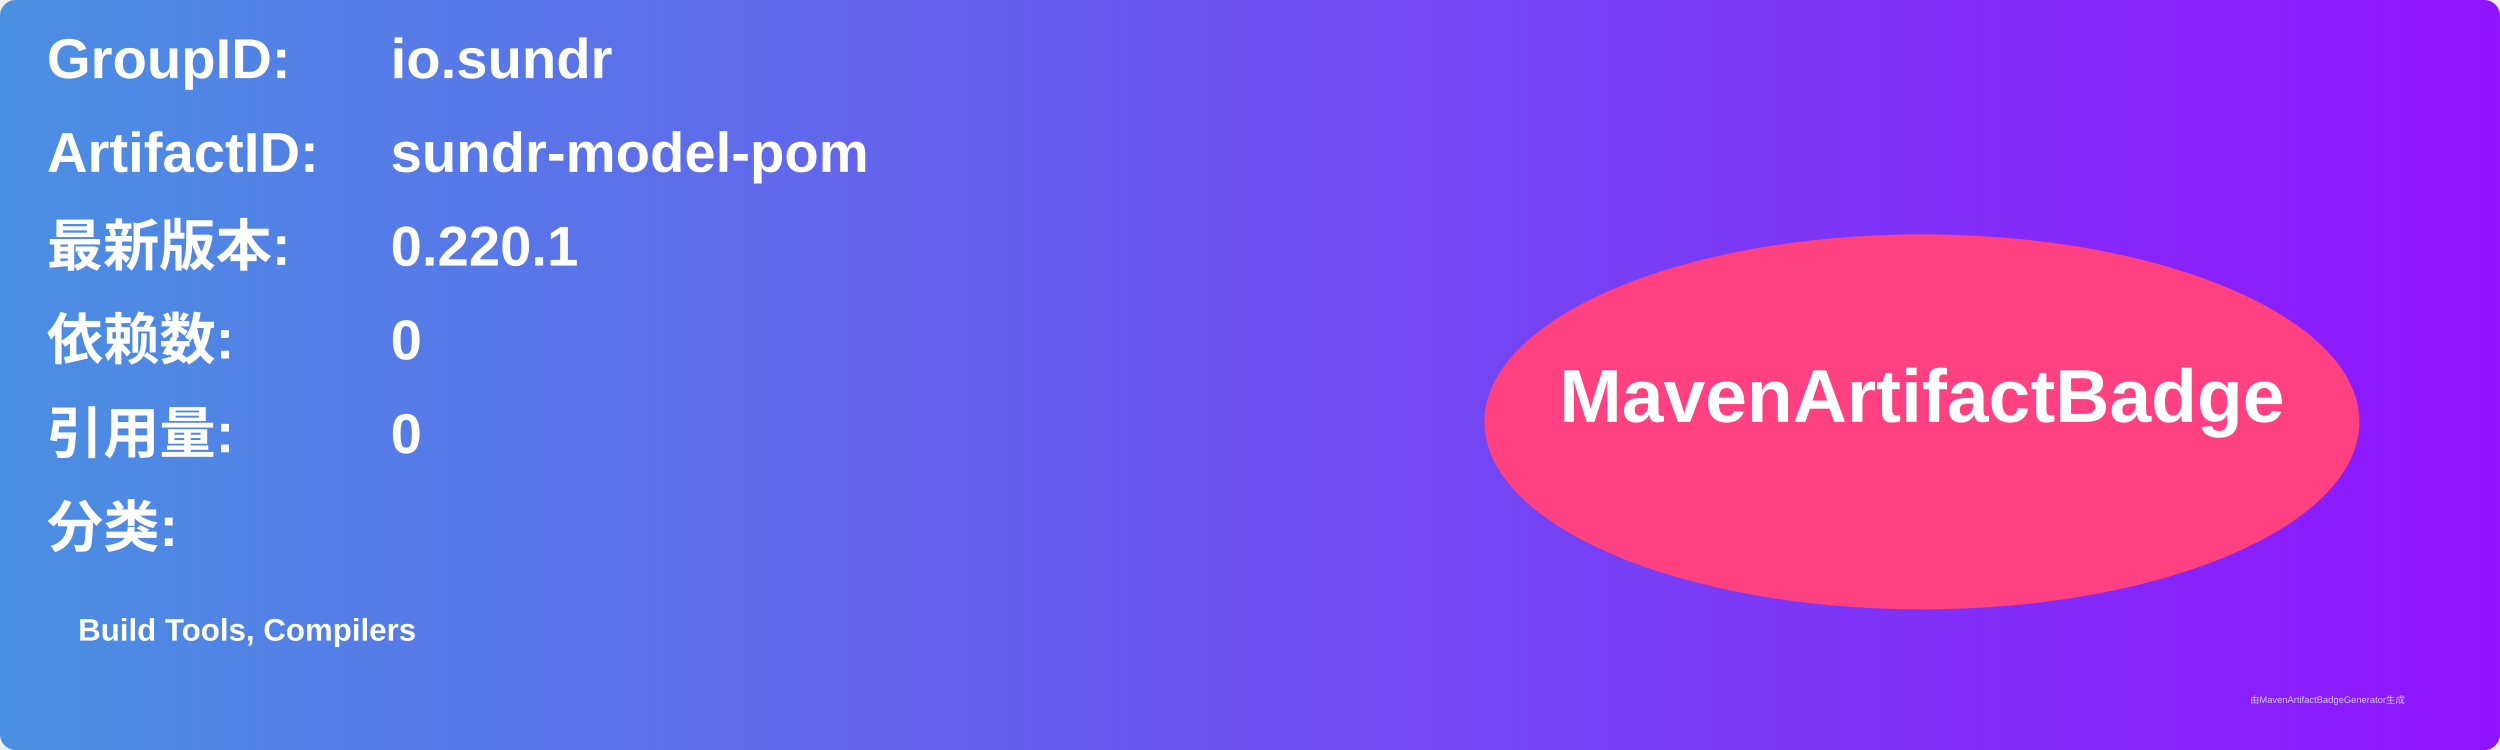
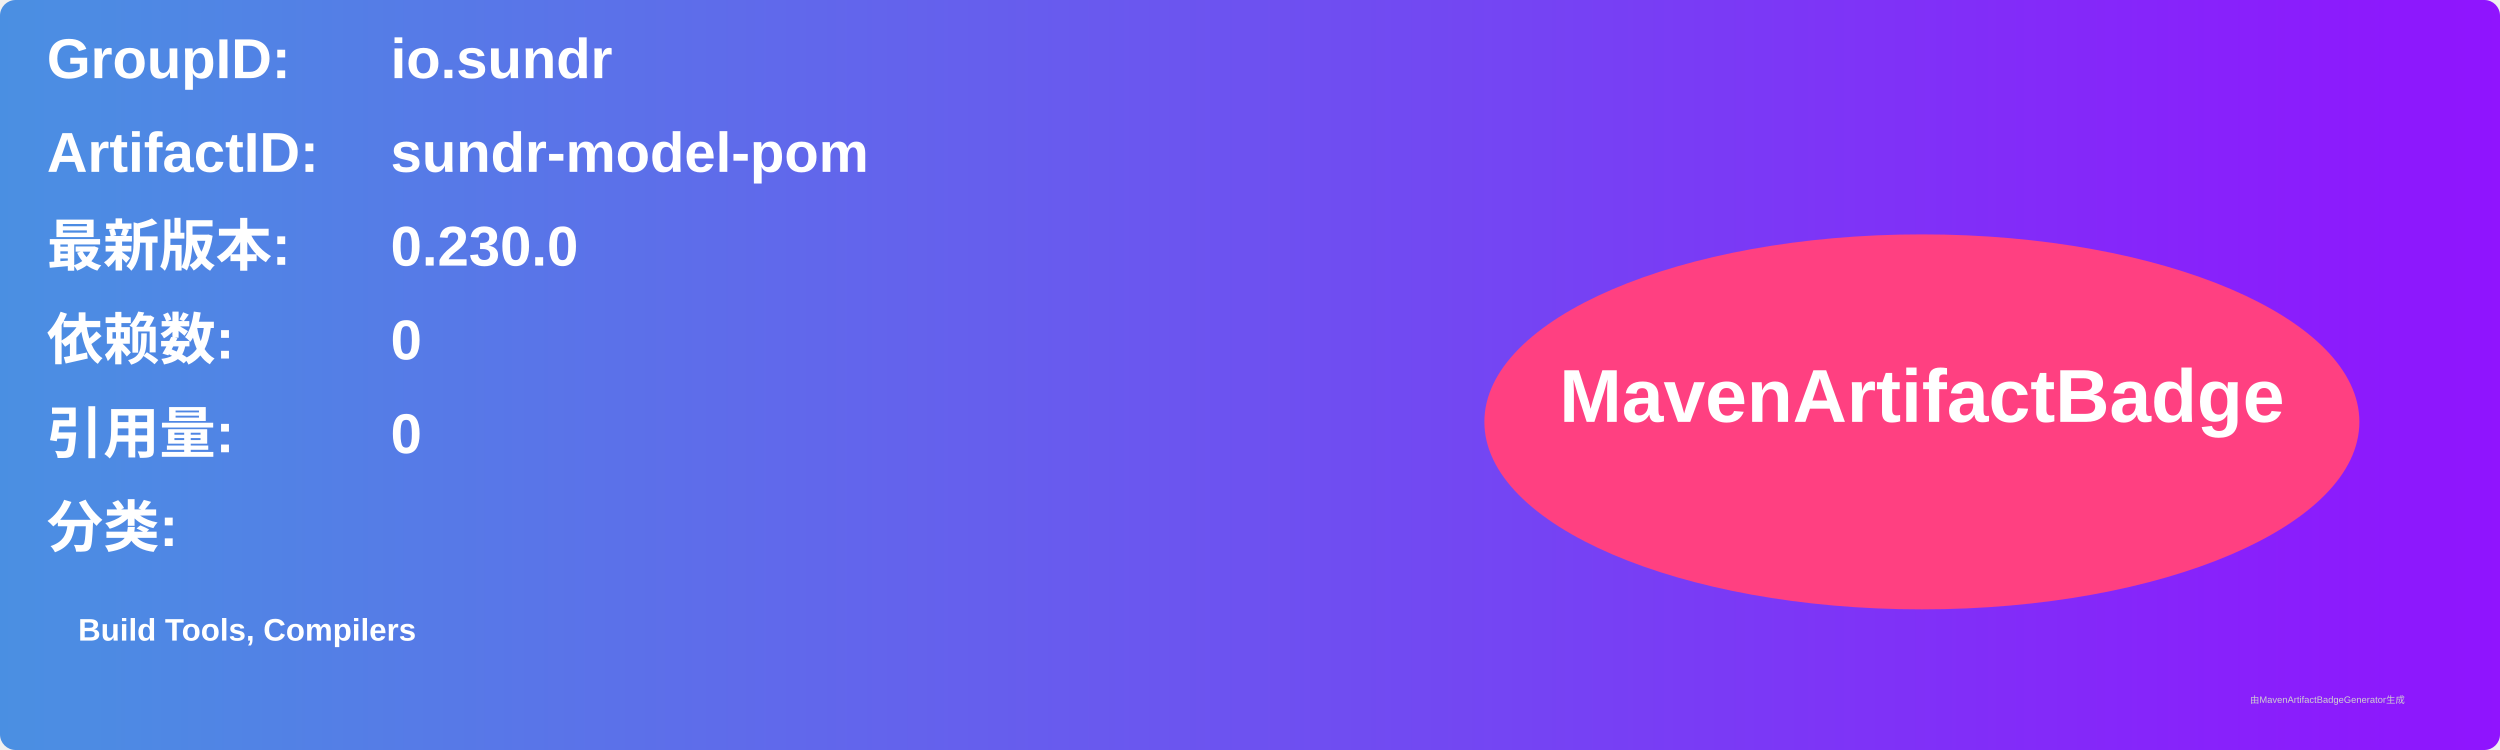
<svg xmlns="http://www.w3.org/2000/svg" width="800" height="240" viewBox="0 0 800 240">
  <linearGradient id="grad" x1="0%" y1="0%" x2="100%" y2="0%">
    <stop offset="0%" stop-color="#4a90e2" />
    <stop offset="100%" stop-color="#9013fe" />
  </linearGradient>
  <rect width="100%" height="100%" rx="5" ry="5" fill="url(#grad)" />
  <g transform="translate(15, 15)">
    <text x="0" y="10" font-family="Arial" font-size="18" fill="white" font-weight="bold" width="260">GroupID:</text>
    <text x="110" y="10" font-family="Arial" font-size="18" fill="white" font-weight="bold" width="460">io.sundr</text>
    <text x="0" y="40" font-family="Arial" font-size="18" fill="white" font-weight="bold" width="260">ArtifactID:</text>
    <text x="110" y="40" font-family="Arial" font-size="18" fill="white" font-weight="bold" width="460">sundr-model-pom</text>
    <text x="0" y="70" font-family="Arial" font-size="18" fill="white" font-weight="bold">最新版本:</text>
    <text x="110" y="70" font-family="Arial" font-size="18" fill="white" font-weight="bold">
-       <tspan font-weight="bold">0.220.1</tspan>
+       <tspan font-weight="bold">0.230.0</tspan>
    </text>
    <text x="0" y="100" font-family="Arial" font-size="18" fill="white" font-weight="bold">依赖数: </text>
    <text x="110" y="100" font-family="Arial" font-size="18" fill="white">
      <tspan font-weight="bold">0</tspan>
    </text>
    <text x="0" y="130" font-family="Arial" font-size="18" fill="white" font-weight="bold">引用量: </text>
    <text x="110" y="130" font-family="Arial" font-size="18" fill="white">
      <tspan font-weight="bold">0</tspan>
    </text>
    <text x="0" y="160" font-family="Arial" font-size="18" fill="white" font-weight="bold">分类:</text>
    <text x="10" y="190" font-family="Arial" font-size="10" fill="white">
      <tspan font-weight="bold">Build Tools, Compilers</tspan>
    </text>
    <ellipse cx="600" cy="120" rx="140" ry="60" fill="#ff4081" />
    <text x="600" y="120" text-anchor="middle" font-family="Arial" font-size="24" fill="white" font-weight="bold">MavenArtifactBadge</text>
  </g>
  <text x="720" y="225" font-family="Arial" font-size="3" fill="#d0d0d0">由MavenArtifactBadgeGenerator生成</text>
</svg>
